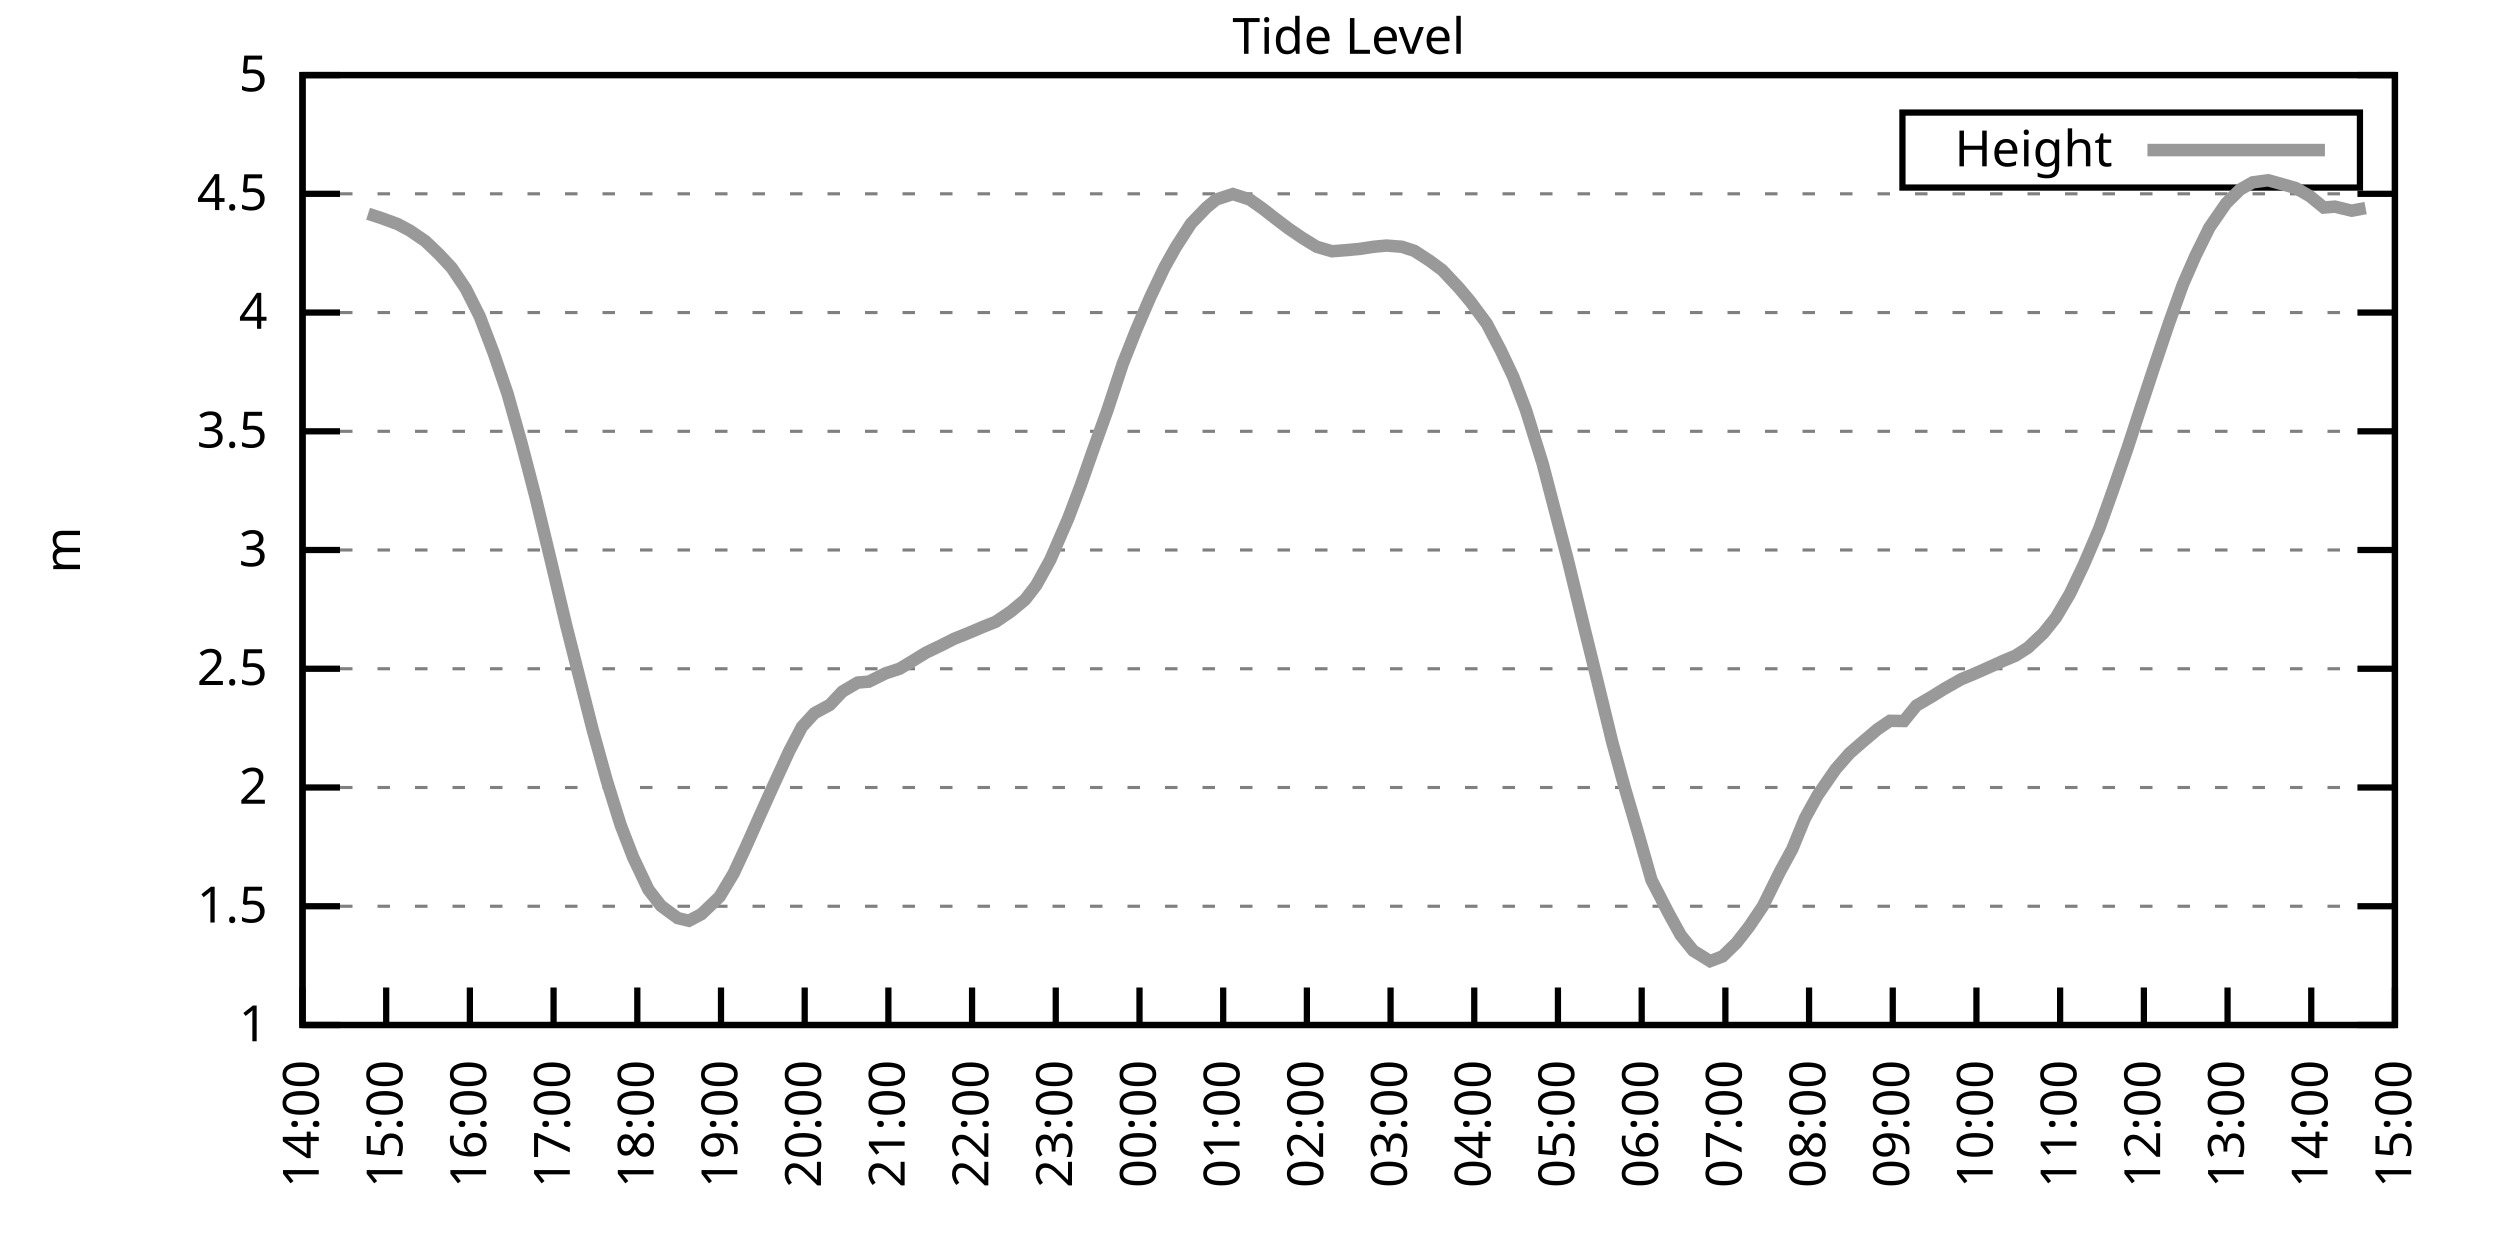
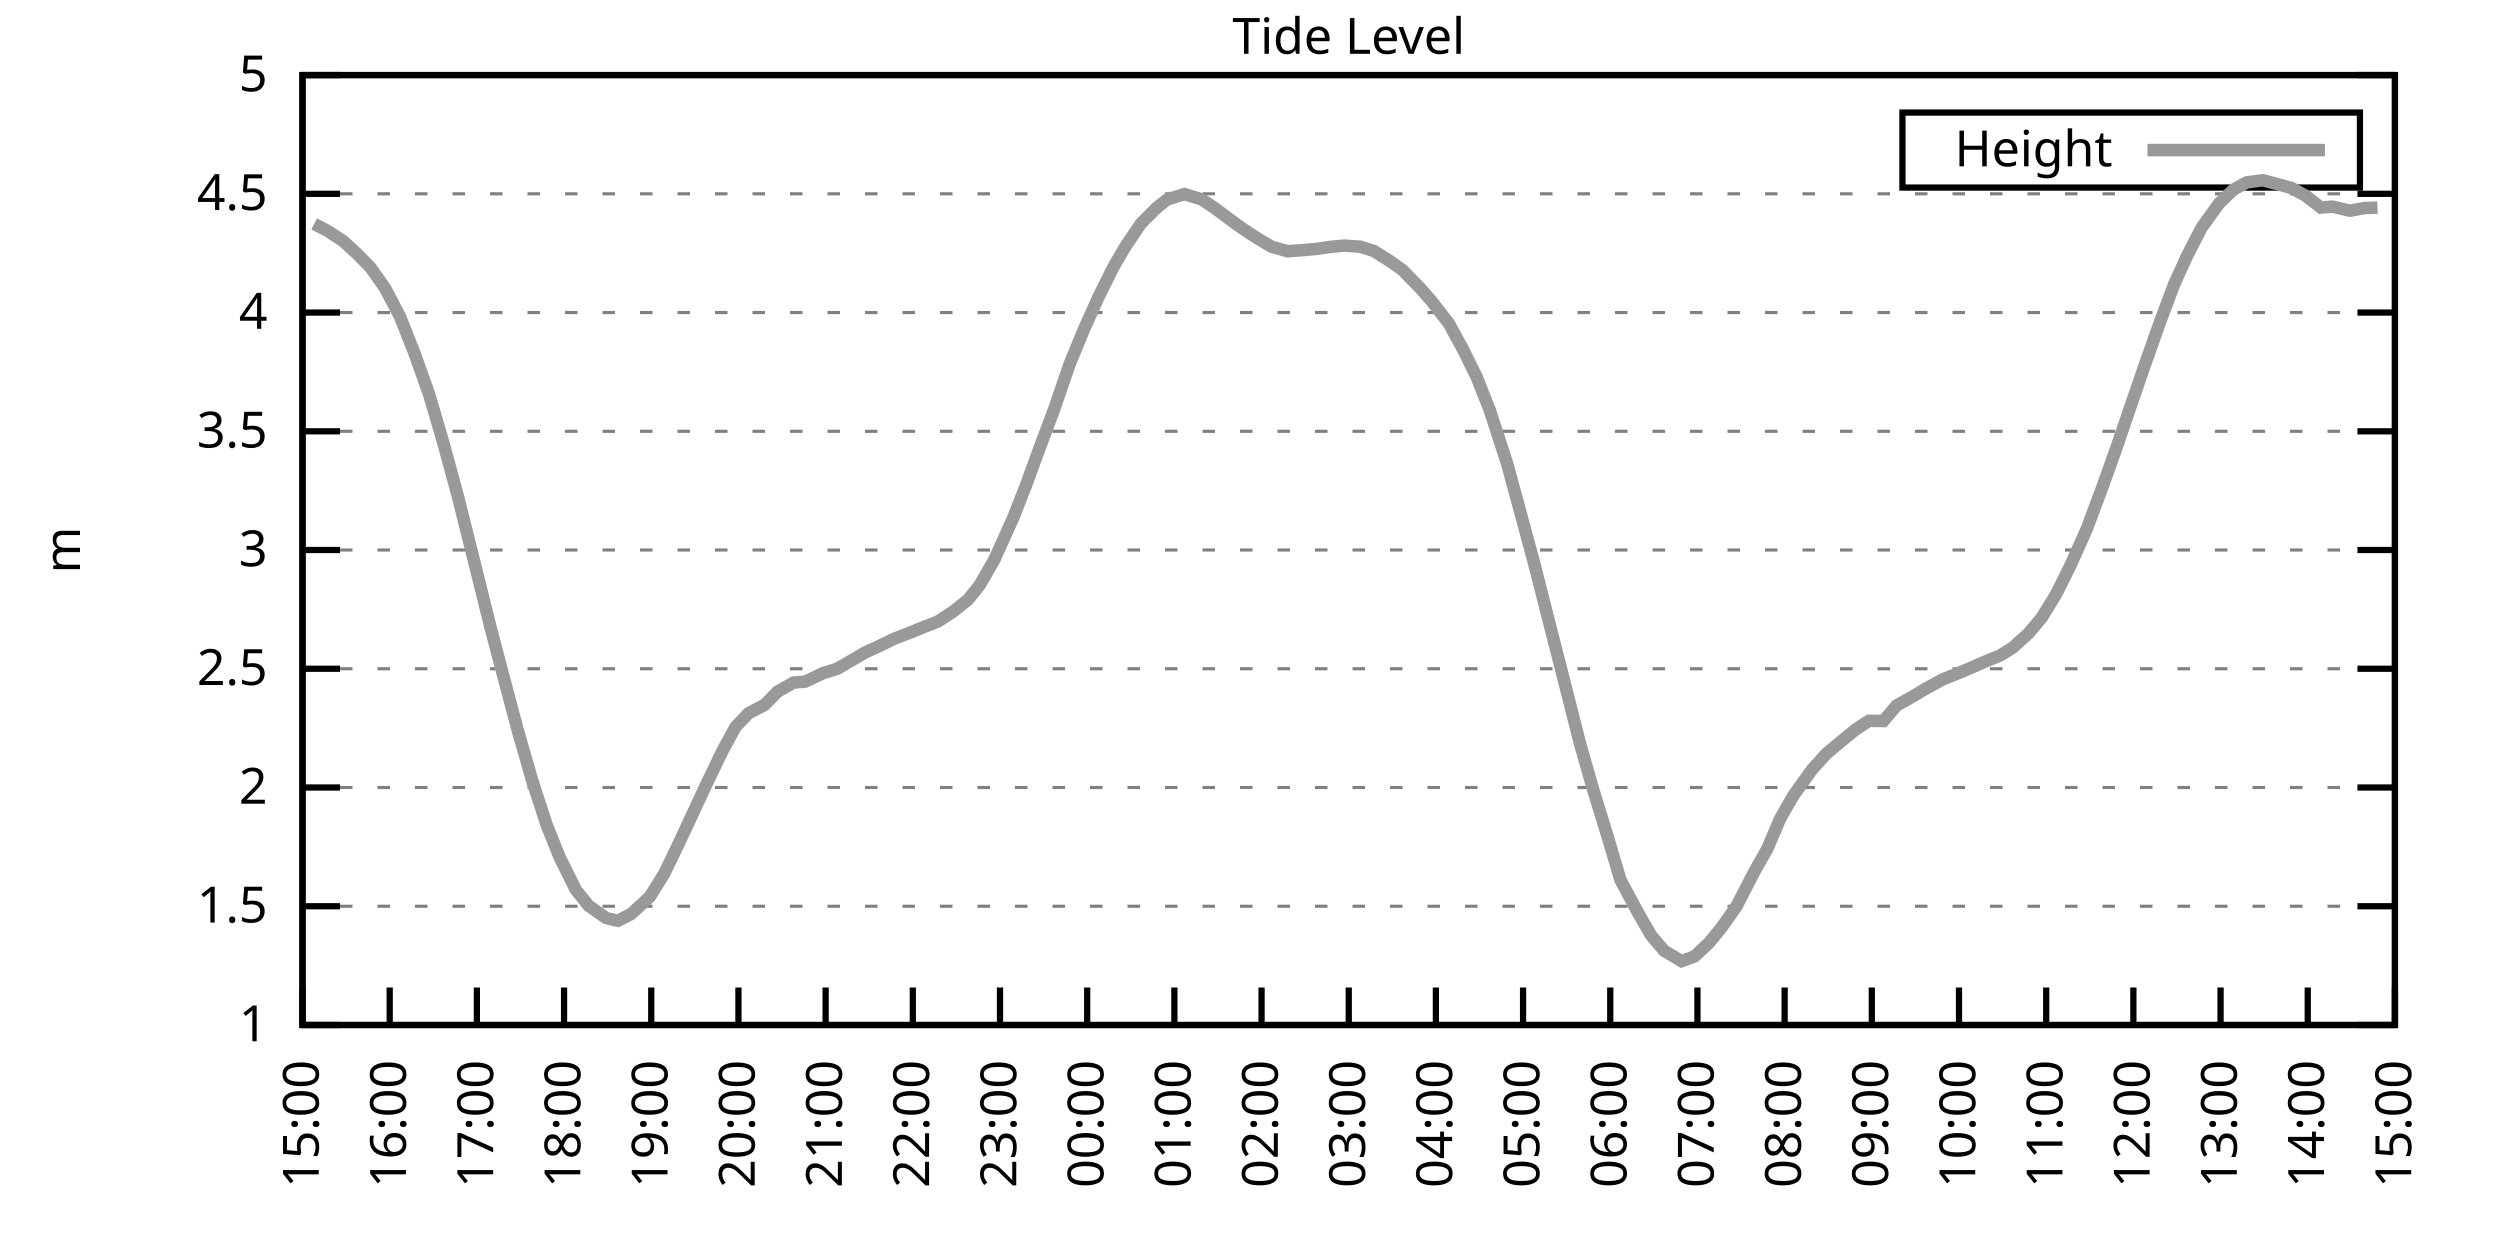
<svg xmlns="http://www.w3.org/2000/svg" xmlns:xlink="http://www.w3.org/1999/xlink" width="400" height="200" viewBox="0 0 400 200">
  <g id="gnuplot_canvas">
    <rect x="0" y="0" width="400" height="200" fill="none" />
    <defs>
      <circle id="gpDot" r="0.5" stroke-width="0.5" stroke="currentColor" />
      <path id="gpPt0" stroke-width="0.333" stroke="currentColor" d="M-1,0 h2 M0,-1 v2" />
      <path id="gpPt1" stroke-width="0.333" stroke="currentColor" d="M-1,-1 L1,1 M1,-1 L-1,1" />
      <path id="gpPt2" stroke-width="0.333" stroke="currentColor" d="M-1,0 L1,0 M0,-1 L0,1 M-1,-1 L1,1 M-1,1 L1,-1" />
      <rect id="gpPt3" stroke-width="0.333" stroke="currentColor" x="-1" y="-1" width="2" height="2" />
      <rect id="gpPt4" stroke-width="0.333" stroke="currentColor" fill="currentColor" x="-1" y="-1" width="2" height="2" />
      <circle id="gpPt5" stroke-width="0.333" stroke="currentColor" cx="0" cy="0" r="1" />
      <use xlink:href="#gpPt5" id="gpPt6" fill="currentColor" stroke="none" />
      <path id="gpPt7" stroke-width="0.333" stroke="currentColor" d="M0,-1.33 L-1.33,0.67 L1.33,0.67 z" />
      <use xlink:href="#gpPt7" id="gpPt8" fill="currentColor" stroke="none" />
      <use xlink:href="#gpPt7" id="gpPt9" stroke="currentColor" transform="rotate(180)" />
      <use xlink:href="#gpPt9" id="gpPt10" fill="currentColor" stroke="none" />
      <use xlink:href="#gpPt3" id="gpPt11" stroke="currentColor" transform="rotate(45)" />
      <use xlink:href="#gpPt11" id="gpPt12" fill="currentColor" stroke="none" />
      <path id="gpPt13" stroke-width="0.333" stroke="currentColor" d="M0,1.330 L1.265,0.411 L0.782,-1.067 L-0.782,-1.076 L-1.265,0.411 z" />
      <use xlink:href="#gpPt13" id="gpPt14" fill="currentColor" stroke="none" />
      <filter id="textbox" filterUnits="objectBoundingBox" x="0" y="0" height="1" width="1">
        <feFlood flood-color="white" flood-opacity="1" result="bgnd" />
        <feComposite in="SourceGraphic" in2="bgnd" operator="atop" />
      </filter>
      <filter id="greybox" filterUnits="objectBoundingBox" x="0" y="0" height="1" width="1">
        <feFlood flood-color="lightgrey" flood-opacity="1" result="grey" />
        <feComposite in="SourceGraphic" in2="grey" operator="atop" />
      </filter>
    </defs>
    <g fill="none" color="white" stroke="currentColor" stroke-width="1.00" stroke-linecap="butt" stroke-linejoin="miter">
</g>
    <g fill="none" color="black" stroke="currentColor" stroke-width="1.00" stroke-linecap="butt" stroke-linejoin="miter">
      <g stroke="none" shape-rendering="crispEdges">
        <polygon fill="rgb(255, 255, 255)" points="48.40,164.00 383.18,164.00 383.18,12.02 48.40,12.02 " />
      </g>
    </g>
    <g fill="none" color="black" stroke="currentColor" stroke-width="1.00" stroke-linecap="butt" stroke-linejoin="miter">
</g>
    <g fill="none" color="black" stroke="black" stroke-width="0.50" stroke-linecap="butt" stroke-linejoin="miter">
</g>
    <g fill="none" color="gray" stroke="currentColor" stroke-width="0.50" stroke-linecap="butt" stroke-linejoin="miter">
      <path stroke="gray" stroke-dasharray="2,4" class="gridline" d="M48.40,164.00 L383.19,164.00  " />
    </g>
    <g fill="none" color="gray" stroke="gray" stroke-width="1.00" stroke-linecap="butt" stroke-linejoin="miter">
</g>
    <g fill="none" color="black" stroke="currentColor" stroke-width="1.00" stroke-linecap="butt" stroke-linejoin="miter">
      <path stroke="black" d="M48.40,164.00 L54.40,164.00 M383.19,164.00 L377.19,164.00  " />
      <g transform="translate(42.80,166.60)" stroke="none" fill="black" font-family="Sans" font-size="8.00" text-anchor="end">
        <text>
          <tspan font-family="Sans"> 1</tspan>
        </text>
      </g>
    </g>
    <g fill="none" color="black" stroke="currentColor" stroke-width="1.00" stroke-linecap="butt" stroke-linejoin="miter">
</g>
    <g fill="none" color="black" stroke="black" stroke-width="0.50" stroke-linecap="butt" stroke-linejoin="miter">
</g>
    <g fill="none" color="gray" stroke="currentColor" stroke-width="0.50" stroke-linecap="butt" stroke-linejoin="miter">
      <path stroke="gray" stroke-dasharray="2,4" class="gridline" d="M48.40,145.00 L383.19,145.00  " />
    </g>
    <g fill="none" color="gray" stroke="gray" stroke-width="1.00" stroke-linecap="butt" stroke-linejoin="miter">
</g>
    <g fill="none" color="black" stroke="currentColor" stroke-width="1.00" stroke-linecap="butt" stroke-linejoin="miter">
      <path stroke="black" d="M48.40,145.00 L54.40,145.00 M383.19,145.00 L377.19,145.00  " />
      <g transform="translate(42.80,147.60)" stroke="none" fill="black" font-family="Sans" font-size="8.00" text-anchor="end">
        <text>
          <tspan font-family="Sans"> 1.5</tspan>
        </text>
      </g>
    </g>
    <g fill="none" color="black" stroke="currentColor" stroke-width="1.00" stroke-linecap="butt" stroke-linejoin="miter">
</g>
    <g fill="none" color="black" stroke="black" stroke-width="0.50" stroke-linecap="butt" stroke-linejoin="miter">
</g>
    <g fill="none" color="gray" stroke="currentColor" stroke-width="0.50" stroke-linecap="butt" stroke-linejoin="miter">
      <path stroke="gray" stroke-dasharray="2,4" class="gridline" d="M48.40,126.00 L383.19,126.00  " />
    </g>
    <g fill="none" color="gray" stroke="gray" stroke-width="1.00" stroke-linecap="butt" stroke-linejoin="miter">
</g>
    <g fill="none" color="black" stroke="currentColor" stroke-width="1.00" stroke-linecap="butt" stroke-linejoin="miter">
      <path stroke="black" d="M48.40,126.00 L54.40,126.00 M383.19,126.00 L377.19,126.00  " />
      <g transform="translate(42.80,128.60)" stroke="none" fill="black" font-family="Sans" font-size="8.00" text-anchor="end">
        <text>
          <tspan font-family="Sans"> 2</tspan>
        </text>
      </g>
    </g>
    <g fill="none" color="black" stroke="currentColor" stroke-width="1.00" stroke-linecap="butt" stroke-linejoin="miter">
</g>
    <g fill="none" color="black" stroke="black" stroke-width="0.50" stroke-linecap="butt" stroke-linejoin="miter">
</g>
    <g fill="none" color="gray" stroke="currentColor" stroke-width="0.50" stroke-linecap="butt" stroke-linejoin="miter">
      <path stroke="gray" stroke-dasharray="2,4" class="gridline" d="M48.40,107.00 L383.19,107.00  " />
    </g>
    <g fill="none" color="gray" stroke="gray" stroke-width="1.00" stroke-linecap="butt" stroke-linejoin="miter">
</g>
    <g fill="none" color="black" stroke="currentColor" stroke-width="1.00" stroke-linecap="butt" stroke-linejoin="miter">
      <path stroke="black" d="M48.40,107.00 L54.40,107.00 M383.19,107.00 L377.19,107.00  " />
      <g transform="translate(42.80,109.60)" stroke="none" fill="black" font-family="Sans" font-size="8.00" text-anchor="end">
        <text>
          <tspan font-family="Sans"> 2.5</tspan>
        </text>
      </g>
    </g>
    <g fill="none" color="black" stroke="currentColor" stroke-width="1.00" stroke-linecap="butt" stroke-linejoin="miter">
</g>
    <g fill="none" color="black" stroke="black" stroke-width="0.50" stroke-linecap="butt" stroke-linejoin="miter">
</g>
    <g fill="none" color="gray" stroke="currentColor" stroke-width="0.50" stroke-linecap="butt" stroke-linejoin="miter">
      <path stroke="gray" stroke-dasharray="2,4" class="gridline" d="M48.40,88.00 L383.19,88.00  " />
    </g>
    <g fill="none" color="gray" stroke="gray" stroke-width="1.00" stroke-linecap="butt" stroke-linejoin="miter">
</g>
    <g fill="none" color="black" stroke="currentColor" stroke-width="1.00" stroke-linecap="butt" stroke-linejoin="miter">
      <path stroke="black" d="M48.40,88.00 L54.40,88.00 M383.19,88.00 L377.19,88.00  " />
      <g transform="translate(42.80,90.60)" stroke="none" fill="black" font-family="Sans" font-size="8.00" text-anchor="end">
        <text>
          <tspan font-family="Sans"> 3</tspan>
        </text>
      </g>
    </g>
    <g fill="none" color="black" stroke="currentColor" stroke-width="1.00" stroke-linecap="butt" stroke-linejoin="miter">
</g>
    <g fill="none" color="black" stroke="black" stroke-width="0.50" stroke-linecap="butt" stroke-linejoin="miter">
</g>
    <g fill="none" color="gray" stroke="currentColor" stroke-width="0.50" stroke-linecap="butt" stroke-linejoin="miter">
      <path stroke="gray" stroke-dasharray="2,4" class="gridline" d="M48.40,69.01 L383.19,69.01  " />
    </g>
    <g fill="none" color="gray" stroke="gray" stroke-width="1.00" stroke-linecap="butt" stroke-linejoin="miter">
</g>
    <g fill="none" color="black" stroke="currentColor" stroke-width="1.00" stroke-linecap="butt" stroke-linejoin="miter">
      <path stroke="black" d="M48.40,69.01 L54.40,69.01 M383.19,69.01 L377.19,69.01  " />
      <g transform="translate(42.80,71.61)" stroke="none" fill="black" font-family="Sans" font-size="8.00" text-anchor="end">
        <text>
          <tspan font-family="Sans"> 3.5</tspan>
        </text>
      </g>
    </g>
    <g fill="none" color="black" stroke="currentColor" stroke-width="1.00" stroke-linecap="butt" stroke-linejoin="miter">
</g>
    <g fill="none" color="black" stroke="black" stroke-width="0.50" stroke-linecap="butt" stroke-linejoin="miter">
</g>
    <g fill="none" color="gray" stroke="currentColor" stroke-width="0.50" stroke-linecap="butt" stroke-linejoin="miter">
      <path stroke="gray" stroke-dasharray="2,4" class="gridline" d="M48.40,50.01 L383.19,50.01  " />
    </g>
    <g fill="none" color="gray" stroke="gray" stroke-width="1.00" stroke-linecap="butt" stroke-linejoin="miter">
</g>
    <g fill="none" color="black" stroke="currentColor" stroke-width="1.00" stroke-linecap="butt" stroke-linejoin="miter">
      <path stroke="black" d="M48.40,50.01 L54.40,50.01 M383.19,50.01 L377.19,50.01  " />
      <g transform="translate(42.80,52.61)" stroke="none" fill="black" font-family="Sans" font-size="8.00" text-anchor="end">
        <text>
          <tspan font-family="Sans"> 4</tspan>
        </text>
      </g>
    </g>
    <g fill="none" color="black" stroke="currentColor" stroke-width="1.00" stroke-linecap="butt" stroke-linejoin="miter">
</g>
    <g fill="none" color="black" stroke="black" stroke-width="0.50" stroke-linecap="butt" stroke-linejoin="miter">
</g>
    <g fill="none" color="gray" stroke="currentColor" stroke-width="0.50" stroke-linecap="butt" stroke-linejoin="miter">
      <path stroke="gray" stroke-dasharray="2,4" class="gridline" d="M48.40,31.01 L383.19,31.01  " />
    </g>
    <g fill="none" color="gray" stroke="gray" stroke-width="1.00" stroke-linecap="butt" stroke-linejoin="miter">
</g>
    <g fill="none" color="black" stroke="currentColor" stroke-width="1.00" stroke-linecap="butt" stroke-linejoin="miter">
      <path stroke="black" d="M48.40,31.01 L54.40,31.01 M383.19,31.01 L377.19,31.01  " />
      <g transform="translate(42.80,33.61)" stroke="none" fill="black" font-family="Sans" font-size="8.00" text-anchor="end">
        <text>
          <tspan font-family="Sans"> 4.5</tspan>
        </text>
      </g>
    </g>
    <g fill="none" color="black" stroke="currentColor" stroke-width="1.00" stroke-linecap="butt" stroke-linejoin="miter">
</g>
    <g fill="none" color="black" stroke="black" stroke-width="0.50" stroke-linecap="butt" stroke-linejoin="miter">
</g>
    <g fill="none" color="gray" stroke="currentColor" stroke-width="0.50" stroke-linecap="butt" stroke-linejoin="miter">
      <path stroke="gray" stroke-dasharray="2,4" class="gridline" d="M48.40,12.01 L383.19,12.01  " />
    </g>
    <g fill="none" color="gray" stroke="gray" stroke-width="1.00" stroke-linecap="butt" stroke-linejoin="miter">
</g>
    <g fill="none" color="black" stroke="currentColor" stroke-width="1.00" stroke-linecap="butt" stroke-linejoin="miter">
      <path stroke="black" d="M48.40,12.01 L54.40,12.01 M383.19,12.01 L377.19,12.01  " />
      <g transform="translate(42.80,14.61)" stroke="none" fill="black" font-family="Sans" font-size="8.00" text-anchor="end">
        <text>
          <tspan font-family="Sans"> 5</tspan>
        </text>
      </g>
    </g>
    <g fill="none" color="black" stroke="currentColor" stroke-width="1.00" stroke-linecap="butt" stroke-linejoin="miter">
      <path stroke="black" d="M48.40,164.00 L48.40,158.00  " />
      <g transform="translate(51.00,169.60) rotate(270.00)" stroke="none" fill="black" font-family="Sans" font-size="8.00" text-anchor="end">
        <text>
-           <tspan font-family="Sans">14:00</tspan>
-         </text>
-       </g>
-     </g>
-     <g fill="none" color="black" stroke="currentColor" stroke-width="1.00" stroke-linecap="butt" stroke-linejoin="miter">
-       <path stroke="black" d="M61.79,164.00 L61.79,158.00  " />
-       <g transform="translate(64.39,169.60) rotate(270.00)" stroke="none" fill="black" font-family="Sans" font-size="8.00" text-anchor="end">
-         <text>
          <tspan font-family="Sans">15:00</tspan>
        </text>
      </g>
    </g>
    <g fill="none" color="black" stroke="currentColor" stroke-width="1.00" stroke-linecap="butt" stroke-linejoin="miter">
-       <path stroke="black" d="M75.18,164.00 L75.18,158.00  " />
-       <g transform="translate(77.78,169.60) rotate(270.00)" stroke="none" fill="black" font-family="Sans" font-size="8.00" text-anchor="end">
+       <path stroke="black" d="M62.35,164.00 L62.35,158.00  " />
+       <g transform="translate(64.95,169.60) rotate(270.00)" stroke="none" fill="black" font-family="Sans" font-size="8.00" text-anchor="end">
        <text>
          <tspan font-family="Sans">16:00</tspan>
        </text>
      </g>
    </g>
    <g fill="none" color="black" stroke="currentColor" stroke-width="1.00" stroke-linecap="butt" stroke-linejoin="miter">
-       <path stroke="black" d="M88.57,164.00 L88.57,158.00  " />
-       <g transform="translate(91.17,169.60) rotate(270.00)" stroke="none" fill="black" font-family="Sans" font-size="8.00" text-anchor="end">
+       <path stroke="black" d="M76.30,164.00 L76.30,158.00  " />
+       <g transform="translate(78.90,169.60) rotate(270.00)" stroke="none" fill="black" font-family="Sans" font-size="8.00" text-anchor="end">
        <text>
          <tspan font-family="Sans">17:00</tspan>
        </text>
      </g>
    </g>
    <g fill="none" color="black" stroke="currentColor" stroke-width="1.00" stroke-linecap="butt" stroke-linejoin="miter">
-       <path stroke="black" d="M101.97,164.00 L101.97,158.00  " />
-       <g transform="translate(104.57,169.60) rotate(270.00)" stroke="none" fill="black" font-family="Sans" font-size="8.00" text-anchor="end">
+       <path stroke="black" d="M90.25,164.00 L90.25,158.00  " />
+       <g transform="translate(92.85,169.60) rotate(270.00)" stroke="none" fill="black" font-family="Sans" font-size="8.00" text-anchor="end">
        <text>
          <tspan font-family="Sans">18:00</tspan>
        </text>
      </g>
    </g>
    <g fill="none" color="black" stroke="currentColor" stroke-width="1.00" stroke-linecap="butt" stroke-linejoin="miter">
-       <path stroke="black" d="M115.36,164.00 L115.36,158.00  " />
-       <g transform="translate(117.96,169.60) rotate(270.00)" stroke="none" fill="black" font-family="Sans" font-size="8.00" text-anchor="end">
+       <path stroke="black" d="M104.20,164.00 L104.20,158.00  " />
+       <g transform="translate(106.80,169.60) rotate(270.00)" stroke="none" fill="black" font-family="Sans" font-size="8.00" text-anchor="end">
        <text>
          <tspan font-family="Sans">19:00</tspan>
        </text>
      </g>
    </g>
    <g fill="none" color="black" stroke="currentColor" stroke-width="1.00" stroke-linecap="butt" stroke-linejoin="miter">
-       <path stroke="black" d="M128.75,164.00 L128.75,158.00  " />
-       <g transform="translate(131.35,169.60) rotate(270.00)" stroke="none" fill="black" font-family="Sans" font-size="8.00" text-anchor="end">
+       <path stroke="black" d="M118.15,164.00 L118.15,158.00  " />
+       <g transform="translate(120.75,169.60) rotate(270.00)" stroke="none" fill="black" font-family="Sans" font-size="8.00" text-anchor="end">
        <text>
          <tspan font-family="Sans">20:00</tspan>
        </text>
      </g>
    </g>
    <g fill="none" color="black" stroke="currentColor" stroke-width="1.00" stroke-linecap="butt" stroke-linejoin="miter">
-       <path stroke="black" d="M142.14,164.00 L142.14,158.00  " />
-       <g transform="translate(144.74,169.60) rotate(270.00)" stroke="none" fill="black" font-family="Sans" font-size="8.00" text-anchor="end">
+       <path stroke="black" d="M132.10,164.00 L132.10,158.00  " />
+       <g transform="translate(134.70,169.60) rotate(270.00)" stroke="none" fill="black" font-family="Sans" font-size="8.00" text-anchor="end">
        <text>
          <tspan font-family="Sans">21:00</tspan>
        </text>
      </g>
    </g>
    <g fill="none" color="black" stroke="currentColor" stroke-width="1.00" stroke-linecap="butt" stroke-linejoin="miter">
-       <path stroke="black" d="M155.53,164.00 L155.53,158.00  " />
-       <g transform="translate(158.13,169.60) rotate(270.00)" stroke="none" fill="black" font-family="Sans" font-size="8.00" text-anchor="end">
+       <path stroke="black" d="M146.05,164.00 L146.05,158.00  " />
+       <g transform="translate(148.65,169.60) rotate(270.00)" stroke="none" fill="black" font-family="Sans" font-size="8.00" text-anchor="end">
        <text>
          <tspan font-family="Sans">22:00</tspan>
        </text>
      </g>
    </g>
    <g fill="none" color="black" stroke="currentColor" stroke-width="1.00" stroke-linecap="butt" stroke-linejoin="miter">
-       <path stroke="black" d="M168.92,164.00 L168.92,158.00  " />
-       <g transform="translate(171.52,169.60) rotate(270.00)" stroke="none" fill="black" font-family="Sans" font-size="8.00" text-anchor="end">
+       <path stroke="black" d="M160.00,164.00 L160.00,158.00  " />
+       <g transform="translate(162.60,169.60) rotate(270.00)" stroke="none" fill="black" font-family="Sans" font-size="8.00" text-anchor="end">
        <text>
          <tspan font-family="Sans">23:00</tspan>
        </text>
      </g>
    </g>
    <g fill="none" color="black" stroke="currentColor" stroke-width="1.00" stroke-linecap="butt" stroke-linejoin="miter">
-       <path stroke="black" d="M182.32,164.00 L182.32,158.00  " />
-       <g transform="translate(184.92,169.60) rotate(270.00)" stroke="none" fill="black" font-family="Sans" font-size="8.00" text-anchor="end">
+       <path stroke="black" d="M173.95,164.00 L173.95,158.00  " />
+       <g transform="translate(176.55,169.60) rotate(270.00)" stroke="none" fill="black" font-family="Sans" font-size="8.00" text-anchor="end">
        <text>
          <tspan font-family="Sans">00:00</tspan>
        </text>
      </g>
    </g>
    <g fill="none" color="black" stroke="currentColor" stroke-width="1.00" stroke-linecap="butt" stroke-linejoin="miter">
-       <path stroke="black" d="M195.71,164.00 L195.71,158.00  " />
-       <g transform="translate(198.31,169.60) rotate(270.00)" stroke="none" fill="black" font-family="Sans" font-size="8.00" text-anchor="end">
+       <path stroke="black" d="M187.90,164.00 L187.90,158.00  " />
+       <g transform="translate(190.50,169.60) rotate(270.00)" stroke="none" fill="black" font-family="Sans" font-size="8.00" text-anchor="end">
        <text>
          <tspan font-family="Sans">01:00</tspan>
        </text>
      </g>
    </g>
    <g fill="none" color="black" stroke="currentColor" stroke-width="1.00" stroke-linecap="butt" stroke-linejoin="miter">
-       <path stroke="black" d="M209.10,164.00 L209.10,158.00  " />
-       <g transform="translate(211.70,169.60) rotate(270.00)" stroke="none" fill="black" font-family="Sans" font-size="8.00" text-anchor="end">
+       <path stroke="black" d="M201.85,164.00 L201.85,158.00  " />
+       <g transform="translate(204.45,169.60) rotate(270.00)" stroke="none" fill="black" font-family="Sans" font-size="8.00" text-anchor="end">
        <text>
          <tspan font-family="Sans">02:00</tspan>
        </text>
      </g>
    </g>
    <g fill="none" color="black" stroke="currentColor" stroke-width="1.00" stroke-linecap="butt" stroke-linejoin="miter">
-       <path stroke="black" d="M222.49,164.00 L222.49,158.00  " />
-       <g transform="translate(225.09,169.60) rotate(270.00)" stroke="none" fill="black" font-family="Sans" font-size="8.00" text-anchor="end">
+       <path stroke="black" d="M215.80,164.00 L215.80,158.00  " />
+       <g transform="translate(218.40,169.60) rotate(270.00)" stroke="none" fill="black" font-family="Sans" font-size="8.00" text-anchor="end">
        <text>
          <tspan font-family="Sans">03:00</tspan>
        </text>
      </g>
    </g>
    <g fill="none" color="black" stroke="currentColor" stroke-width="1.00" stroke-linecap="butt" stroke-linejoin="miter">
-       <path stroke="black" d="M235.88,164.00 L235.88,158.00  " />
-       <g transform="translate(238.48,169.60) rotate(270.00)" stroke="none" fill="black" font-family="Sans" font-size="8.00" text-anchor="end">
+       <path stroke="black" d="M229.74,164.00 L229.74,158.00  " />
+       <g transform="translate(232.34,169.60) rotate(270.00)" stroke="none" fill="black" font-family="Sans" font-size="8.00" text-anchor="end">
        <text>
          <tspan font-family="Sans">04:00</tspan>
        </text>
      </g>
    </g>
    <g fill="none" color="black" stroke="currentColor" stroke-width="1.00" stroke-linecap="butt" stroke-linejoin="miter">
-       <path stroke="black" d="M249.27,164.00 L249.27,158.00  " />
-       <g transform="translate(251.87,169.60) rotate(270.00)" stroke="none" fill="black" font-family="Sans" font-size="8.00" text-anchor="end">
+       <path stroke="black" d="M243.69,164.00 L243.69,158.00  " />
+       <g transform="translate(246.29,169.60) rotate(270.00)" stroke="none" fill="black" font-family="Sans" font-size="8.00" text-anchor="end">
        <text>
          <tspan font-family="Sans">05:00</tspan>
        </text>
      </g>
    </g>
    <g fill="none" color="black" stroke="currentColor" stroke-width="1.00" stroke-linecap="butt" stroke-linejoin="miter">
-       <path stroke="black" d="M262.67,164.00 L262.67,158.00  " />
-       <g transform="translate(265.27,169.60) rotate(270.00)" stroke="none" fill="black" font-family="Sans" font-size="8.00" text-anchor="end">
+       <path stroke="black" d="M257.64,164.00 L257.64,158.00  " />
+       <g transform="translate(260.24,169.60) rotate(270.00)" stroke="none" fill="black" font-family="Sans" font-size="8.00" text-anchor="end">
        <text>
          <tspan font-family="Sans">06:00</tspan>
        </text>
      </g>
    </g>
    <g fill="none" color="black" stroke="currentColor" stroke-width="1.00" stroke-linecap="butt" stroke-linejoin="miter">
-       <path stroke="black" d="M276.06,164.00 L276.06,158.00  " />
-       <g transform="translate(278.66,169.60) rotate(270.00)" stroke="none" fill="black" font-family="Sans" font-size="8.00" text-anchor="end">
+       <path stroke="black" d="M271.59,164.00 L271.59,158.00  " />
+       <g transform="translate(274.19,169.60) rotate(270.00)" stroke="none" fill="black" font-family="Sans" font-size="8.00" text-anchor="end">
        <text>
          <tspan font-family="Sans">07:00</tspan>
        </text>
      </g>
    </g>
    <g fill="none" color="black" stroke="currentColor" stroke-width="1.00" stroke-linecap="butt" stroke-linejoin="miter">
-       <path stroke="black" d="M289.45,164.00 L289.45,158.00  " />
-       <g transform="translate(292.05,169.60) rotate(270.00)" stroke="none" fill="black" font-family="Sans" font-size="8.00" text-anchor="end">
+       <path stroke="black" d="M285.54,164.00 L285.54,158.00  " />
+       <g transform="translate(288.14,169.60) rotate(270.00)" stroke="none" fill="black" font-family="Sans" font-size="8.00" text-anchor="end">
        <text>
          <tspan font-family="Sans">08:00</tspan>
        </text>
      </g>
    </g>
    <g fill="none" color="black" stroke="currentColor" stroke-width="1.00" stroke-linecap="butt" stroke-linejoin="miter">
-       <path stroke="black" d="M302.84,164.00 L302.84,158.00  " />
-       <g transform="translate(305.44,169.60) rotate(270.00)" stroke="none" fill="black" font-family="Sans" font-size="8.00" text-anchor="end">
+       <path stroke="black" d="M299.49,164.00 L299.49,158.00  " />
+       <g transform="translate(302.09,169.60) rotate(270.00)" stroke="none" fill="black" font-family="Sans" font-size="8.00" text-anchor="end">
        <text>
          <tspan font-family="Sans">09:00</tspan>
        </text>
      </g>
    </g>
    <g fill="none" color="black" stroke="currentColor" stroke-width="1.00" stroke-linecap="butt" stroke-linejoin="miter">
-       <path stroke="black" d="M316.23,164.00 L316.23,158.00  " />
-       <g transform="translate(318.83,169.60) rotate(270.00)" stroke="none" fill="black" font-family="Sans" font-size="8.00" text-anchor="end">
+       <path stroke="black" d="M313.44,164.00 L313.44,158.00  " />
+       <g transform="translate(316.04,169.60) rotate(270.00)" stroke="none" fill="black" font-family="Sans" font-size="8.00" text-anchor="end">
        <text>
          <tspan font-family="Sans">10:00</tspan>
        </text>
      </g>
    </g>
    <g fill="none" color="black" stroke="currentColor" stroke-width="1.00" stroke-linecap="butt" stroke-linejoin="miter">
-       <path stroke="black" d="M329.62,164.00 L329.62,158.00  " />
-       <g transform="translate(332.22,169.60) rotate(270.00)" stroke="none" fill="black" font-family="Sans" font-size="8.00" text-anchor="end">
+       <path stroke="black" d="M327.39,164.00 L327.39,158.00  " />
+       <g transform="translate(329.99,169.60) rotate(270.00)" stroke="none" fill="black" font-family="Sans" font-size="8.00" text-anchor="end">
        <text>
          <tspan font-family="Sans">11:00</tspan>
        </text>
      </g>
    </g>
    <g fill="none" color="black" stroke="currentColor" stroke-width="1.00" stroke-linecap="butt" stroke-linejoin="miter">
-       <path stroke="black" d="M343.02,164.00 L343.02,158.00  " />
-       <g transform="translate(345.62,169.60) rotate(270.00)" stroke="none" fill="black" font-family="Sans" font-size="8.00" text-anchor="end">
+       <path stroke="black" d="M341.34,164.00 L341.34,158.00  " />
+       <g transform="translate(343.94,169.60) rotate(270.00)" stroke="none" fill="black" font-family="Sans" font-size="8.00" text-anchor="end">
        <text>
          <tspan font-family="Sans">12:00</tspan>
        </text>
      </g>
    </g>
    <g fill="none" color="black" stroke="currentColor" stroke-width="1.00" stroke-linecap="butt" stroke-linejoin="miter">
-       <path stroke="black" d="M356.41,164.00 L356.41,158.00  " />
-       <g transform="translate(359.01,169.60) rotate(270.00)" stroke="none" fill="black" font-family="Sans" font-size="8.00" text-anchor="end">
+       <path stroke="black" d="M355.29,164.00 L355.29,158.00  " />
+       <g transform="translate(357.89,169.60) rotate(270.00)" stroke="none" fill="black" font-family="Sans" font-size="8.00" text-anchor="end">
        <text>
          <tspan font-family="Sans">13:00</tspan>
        </text>
      </g>
    </g>
    <g fill="none" color="black" stroke="currentColor" stroke-width="1.00" stroke-linecap="butt" stroke-linejoin="miter">
-       <path stroke="black" d="M369.80,164.00 L369.80,158.00  " />
-       <g transform="translate(372.40,169.60) rotate(270.00)" stroke="none" fill="black" font-family="Sans" font-size="8.00" text-anchor="end">
+       <path stroke="black" d="M369.24,164.00 L369.24,158.00  " />
+       <g transform="translate(371.84,169.60) rotate(270.00)" stroke="none" fill="black" font-family="Sans" font-size="8.00" text-anchor="end">
        <text>
          <tspan font-family="Sans">14:00</tspan>
        </text>
      </g>
    </g>
    <g fill="none" color="black" stroke="currentColor" stroke-width="1.00" stroke-linecap="butt" stroke-linejoin="miter">
      <path stroke="black" d="M383.19,164.00 L383.19,158.00  " />
      <g transform="translate(385.79,169.60) rotate(270.00)" stroke="none" fill="black" font-family="Sans" font-size="8.00" text-anchor="end">
        <text>
          <tspan font-family="Sans">15:00</tspan>
        </text>
      </g>
    </g>
    <g fill="none" color="black" stroke="currentColor" stroke-width="1.00" stroke-linecap="butt" stroke-linejoin="miter">
</g>
    <g fill="none" color="black" stroke="currentColor" stroke-width="1.00" stroke-linecap="butt" stroke-linejoin="miter">
      <path stroke="black" d="M48.40,12.01 L48.40,164.00 L383.19,164.00 L383.19,12.01 L48.40,12.01 Z  " />
    </g>
    <g fill="none" color="black" stroke="currentColor" stroke-width="1.00" stroke-linecap="butt" stroke-linejoin="miter">
</g>
    <g fill="none" color="black" stroke="currentColor" stroke-width="1.00" stroke-linecap="butt" stroke-linejoin="miter">
      <path stroke="black" d="M304.39,30.01 L304.39,18.01 L377.59,18.01 L377.59,30.01 L304.39,30.01 Z  " />
    </g>
    <g id="Tide_level_plot_1">
      <g fill="none" color="white" stroke="black" stroke-width="2.00" stroke-linecap="butt" stroke-linejoin="miter">
</g>
      <g fill="none" color="black" stroke="currentColor" stroke-width="2.00" stroke-linecap="butt" stroke-linejoin="miter">
        <g transform="translate(337.99,26.61)" stroke="none" fill="black" font-family="Sans" font-size="8.00" text-anchor="end">
          <text>
            <tspan font-family="Sans">Height</tspan>
          </text>
        </g>
      </g>
      <g fill="none" color="black" stroke="currentColor" stroke-width="2.00" stroke-linecap="butt" stroke-linejoin="miter">
-         <path stroke="rgb(153, 153, 153)" d="M343.59,24.01 L371.99,24.01 M58.89,34.20 L60.90,34.85 L63.58,35.83 L65.59,36.90 L68.04,38.57 L70.27,40.70   L72.28,42.86 L74.51,46.17 L76.75,50.62 L78.98,56.47 L81.21,63.00 L83.44,70.91 L85.67,79.49 L88.13,89.68   L90.58,100.01 L92.37,107.08 L94.82,116.73 L97.06,124.82 L99.29,131.97 L101.30,137.17 L103.75,142.34 L105.76,144.93   L108.44,146.90 L110.22,147.32 L112.23,146.26 L115.13,143.48 L117.37,139.76 L119.38,135.43 L121.38,130.94 L123.62,125.96   L126.29,120.15 L128.30,116.31 L130.31,114.11 L132.77,112.78 L134.78,110.65 L137.23,109.21 L139.02,109.06 L141.69,107.73   L143.93,107.00 L145.94,105.79 L148.17,104.42 L150.62,103.24 L152.63,102.22 L155.09,101.23 L157.32,100.28 L159.33,99.48   L161.78,97.81 L164.01,95.95 L165.80,93.63 L168.03,89.60 L170.93,82.91 L172.94,77.59 L174.95,71.86 L177.18,65.66   L179.64,58.21 L181.87,52.59 L184.10,47.42 L186.33,42.75 L188.12,39.56 L190.57,35.76 L193.03,33.21 L194.59,31.92   L197.27,31.05 L199.95,31.92 L201.96,33.33 L204.19,35.07 L206.20,36.59 L208.43,38.11 L210.66,39.48 L213.12,40.20   L215.57,40.01 L217.58,39.82 L219.81,39.48 L221.82,39.29 L224.28,39.48 L226.29,40.13 L228.74,41.72 L230.75,43.21   L233.43,46.06 L235.21,48.18 L237.89,51.79 L240.12,56.05 L242.13,60.30 L244.14,65.59 L246.82,74.17 L250.84,89.56   L253.51,100.54 L255.30,107.80 L257.98,118.82 L259.99,126.15 L262.22,133.72 L264.23,140.78 L266.91,145.99 L268.92,149.64   L270.92,152.11 L273.60,153.78 L275.61,153.02 L277.84,150.85 L279.85,148.27 L282.08,144.96 L284.76,139.53 L286.77,135.84   L288.78,130.94 L290.79,127.29 L293.69,123.08 L295.92,120.53 L298.15,118.59 L300.39,116.69 L302.39,115.33 L304.63,115.36   L306.63,112.89 L309.09,111.45 L311.10,110.20 L313.78,108.68 L315.56,107.95 L317.79,106.97 L320.47,105.75 L322.48,104.91   L324.49,103.62 L326.95,101.30 L328.95,98.80 L331.19,95.00 L333.42,90.32 L335.87,84.59 L338.10,78.35 L340.34,71.89   L342.35,65.74 L344.58,58.97 L347.03,51.72 L349.26,45.52 L351.27,40.93 L353.51,36.40 L356.18,32.53 L358.42,30.32   L360.42,29.18 L362.88,28.84 L365.11,29.45 L367.34,30.10 L369.58,31.39 L371.81,33.21 L373.59,33.06 L376.27,33.71   L378.50,33.29  " />
+         <path stroke="rgb(153, 153, 153)" d="M343.59,24.01 L371.99,24.01 M50.26,35.83 L52.35,36.90 L54.91,38.57 L57.23,40.70 L59.33,42.86 L61.65,46.17   L63.98,50.62 L66.30,56.47 L68.63,63.00 L70.95,70.91 L73.28,79.49 L75.83,89.68 L78.39,100.01 L80.25,107.08   L82.81,116.73 L85.13,124.82 L87.46,131.97 L89.55,137.17 L92.11,142.34 L94.20,144.93 L96.99,146.90 L98.85,147.32   L100.94,146.26 L103.97,143.48 L106.29,139.76 L108.38,135.43 L110.48,130.94 L112.80,125.96 L115.59,120.15 L117.68,116.31   L119.78,114.11 L122.33,112.78 L124.43,110.65 L126.98,109.21 L128.84,109.06 L131.63,107.73 L133.96,107.00 L136.05,105.79   L138.37,104.42 L140.93,103.24 L143.02,102.22 L145.58,101.23 L147.91,100.28 L150.00,99.48 L152.56,97.81 L154.88,95.95   L156.74,93.63 L159.07,89.60 L162.09,82.91 L164.18,77.59 L166.27,71.86 L168.60,65.66 L171.16,58.21 L173.48,52.59   L175.81,47.42 L178.13,42.75 L179.99,39.56 L182.55,35.76 L185.11,33.21 L186.73,31.92 L189.52,31.05 L192.31,31.92   L194.41,33.33 L196.73,35.07 L198.82,36.59 L201.15,38.11 L203.47,39.48 L206.03,40.20 L208.59,40.01 L210.68,39.82   L213.01,39.48 L215.10,39.29 L217.65,39.48 L219.75,40.13 L222.30,41.72 L224.40,43.21 L227.19,46.06 L229.05,48.18   L231.84,51.79 L234.16,56.05 L236.25,60.30 L238.35,65.59 L241.14,74.17 L245.32,89.56 L248.11,100.54 L249.97,107.80   L252.76,118.82 L254.85,126.15 L257.18,133.72 L259.27,140.78 L262.06,145.99 L264.15,149.64 L266.25,152.11 L269.04,153.78   L271.13,153.02 L273.45,150.85 L275.55,148.27 L277.87,144.96 L280.66,139.53 L282.75,135.84 L284.85,130.94 L286.94,127.29   L289.96,123.08 L292.29,120.53 L294.61,118.59 L296.94,116.69 L299.03,115.33 L301.35,115.36 L303.44,112.89 L306.00,111.45   L308.09,110.20 L310.88,108.68 L312.74,107.95 L315.07,106.97 L317.86,105.75 L319.95,104.91 L322.04,103.62 L324.60,101.30   L326.69,98.80 L329.02,95.00 L331.34,90.32 L333.90,84.59 L336.23,78.35 L338.55,71.89 L340.64,65.74 L342.97,58.97   L345.53,51.72 L347.85,45.52 L349.94,40.93 L352.27,36.40 L355.06,32.53 L357.38,30.32 L359.48,29.18 L362.03,28.84   L364.36,29.45 L366.68,30.10 L369.01,31.39 L371.33,33.21 L373.19,33.06 L375.98,33.71 L378.31,33.29 L380.40,33.21    " />
      </g>
    </g>
    <g fill="none" color="black" stroke="currentColor" stroke-width="2.00" stroke-linecap="butt" stroke-linejoin="miter">
</g>
    <g fill="none" color="black" stroke="black" stroke-width="1.00" stroke-linecap="butt" stroke-linejoin="miter">
</g>
    <g fill="none" color="black" stroke="currentColor" stroke-width="1.00" stroke-linecap="butt" stroke-linejoin="miter">
      <path stroke="black" d="M48.40,12.01 L48.40,164.00 L383.19,164.00 L383.19,12.01 L48.40,12.01 Z  " />
      <g transform="translate(12.80,88.01) rotate(270.00)" stroke="none" fill="black" font-family="Sans" font-size="8.00" text-anchor="middle">
        <text>
          <tspan font-family="Sans">m</tspan>
        </text>
      </g>
    </g>
    <g fill="none" color="black" stroke="currentColor" stroke-width="1.00" stroke-linecap="butt" stroke-linejoin="miter">
</g>
    <g fill="none" color="black" stroke="currentColor" stroke-width="1.00" stroke-linecap="butt" stroke-linejoin="miter">
      <g transform="translate(215.79,8.61)" stroke="none" fill="black" font-family="Sans" font-size="8.00" text-anchor="middle">
        <text>
          <tspan font-family="Sans">Tide Level</tspan>
        </text>
      </g>
    </g>
    <g fill="none" color="black" stroke="currentColor" stroke-width="1.00" stroke-linecap="butt" stroke-linejoin="miter">
</g>
  </g>
</svg>
